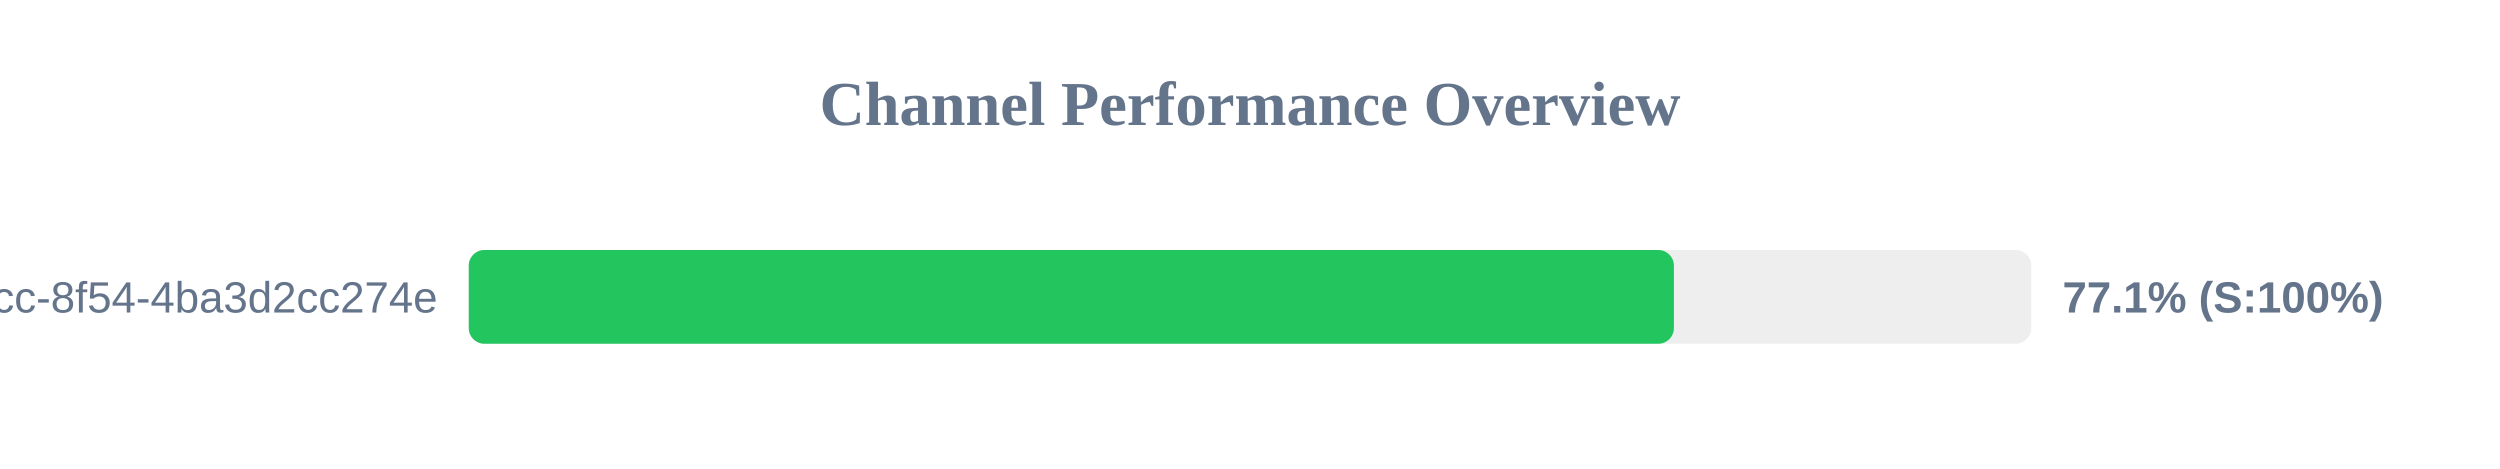
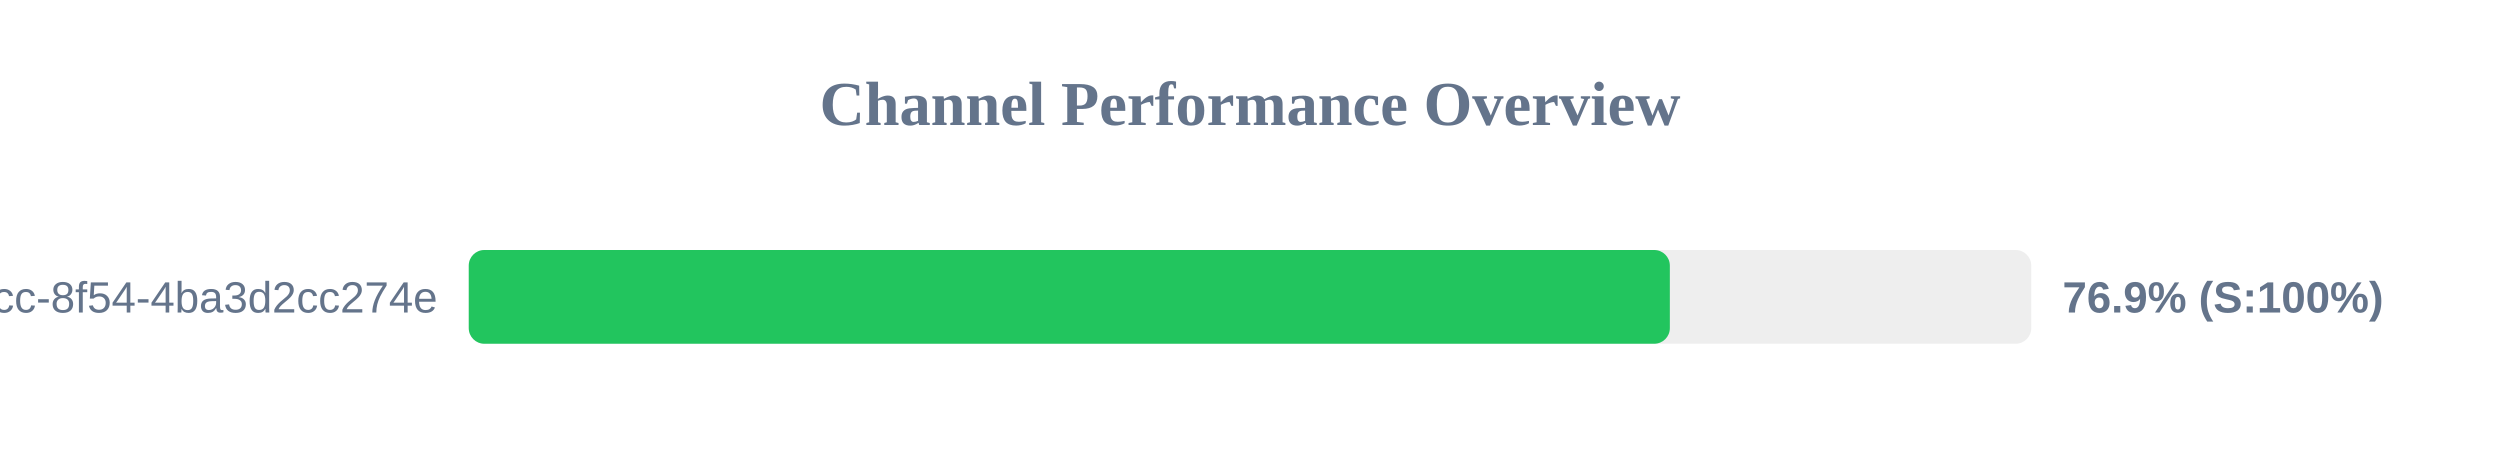
<svg xmlns="http://www.w3.org/2000/svg" width="800" height="150" version="1.1">
  <style>
        .row { font: 14px Arial; fill: #64748b; }
        .score { font: bold 14px Arial; fill: #64748b; }
    </style>
  <text x="400" y="40" text-anchor="middle" font-size="20px" font-weight="bold" fill="#64748b">Channel Performance Overview</text>
  <rect x="150" y="80" width="500" height="30" fill="#eee" rx="5" />
-   <rect x="150" y="80" width="385.65" height="30" fill="#22c55e" rx="5" />
+   <rect x="150" y="80" width="384.35" height="30" fill="#22c55e" rx="5" />
  <text x="140" y="100" text-anchor="end" class="row">?uuid=45cc0b3a-0adb-4dcc-8f54-4ba3d2cc274e</text>
-   <text x="660" y="100" text-anchor="start" class="score">77.1% (S:100%)</text>
+   <text x="660" y="100" text-anchor="start" class="score">76.9% (S:100%)</text>
</svg>
